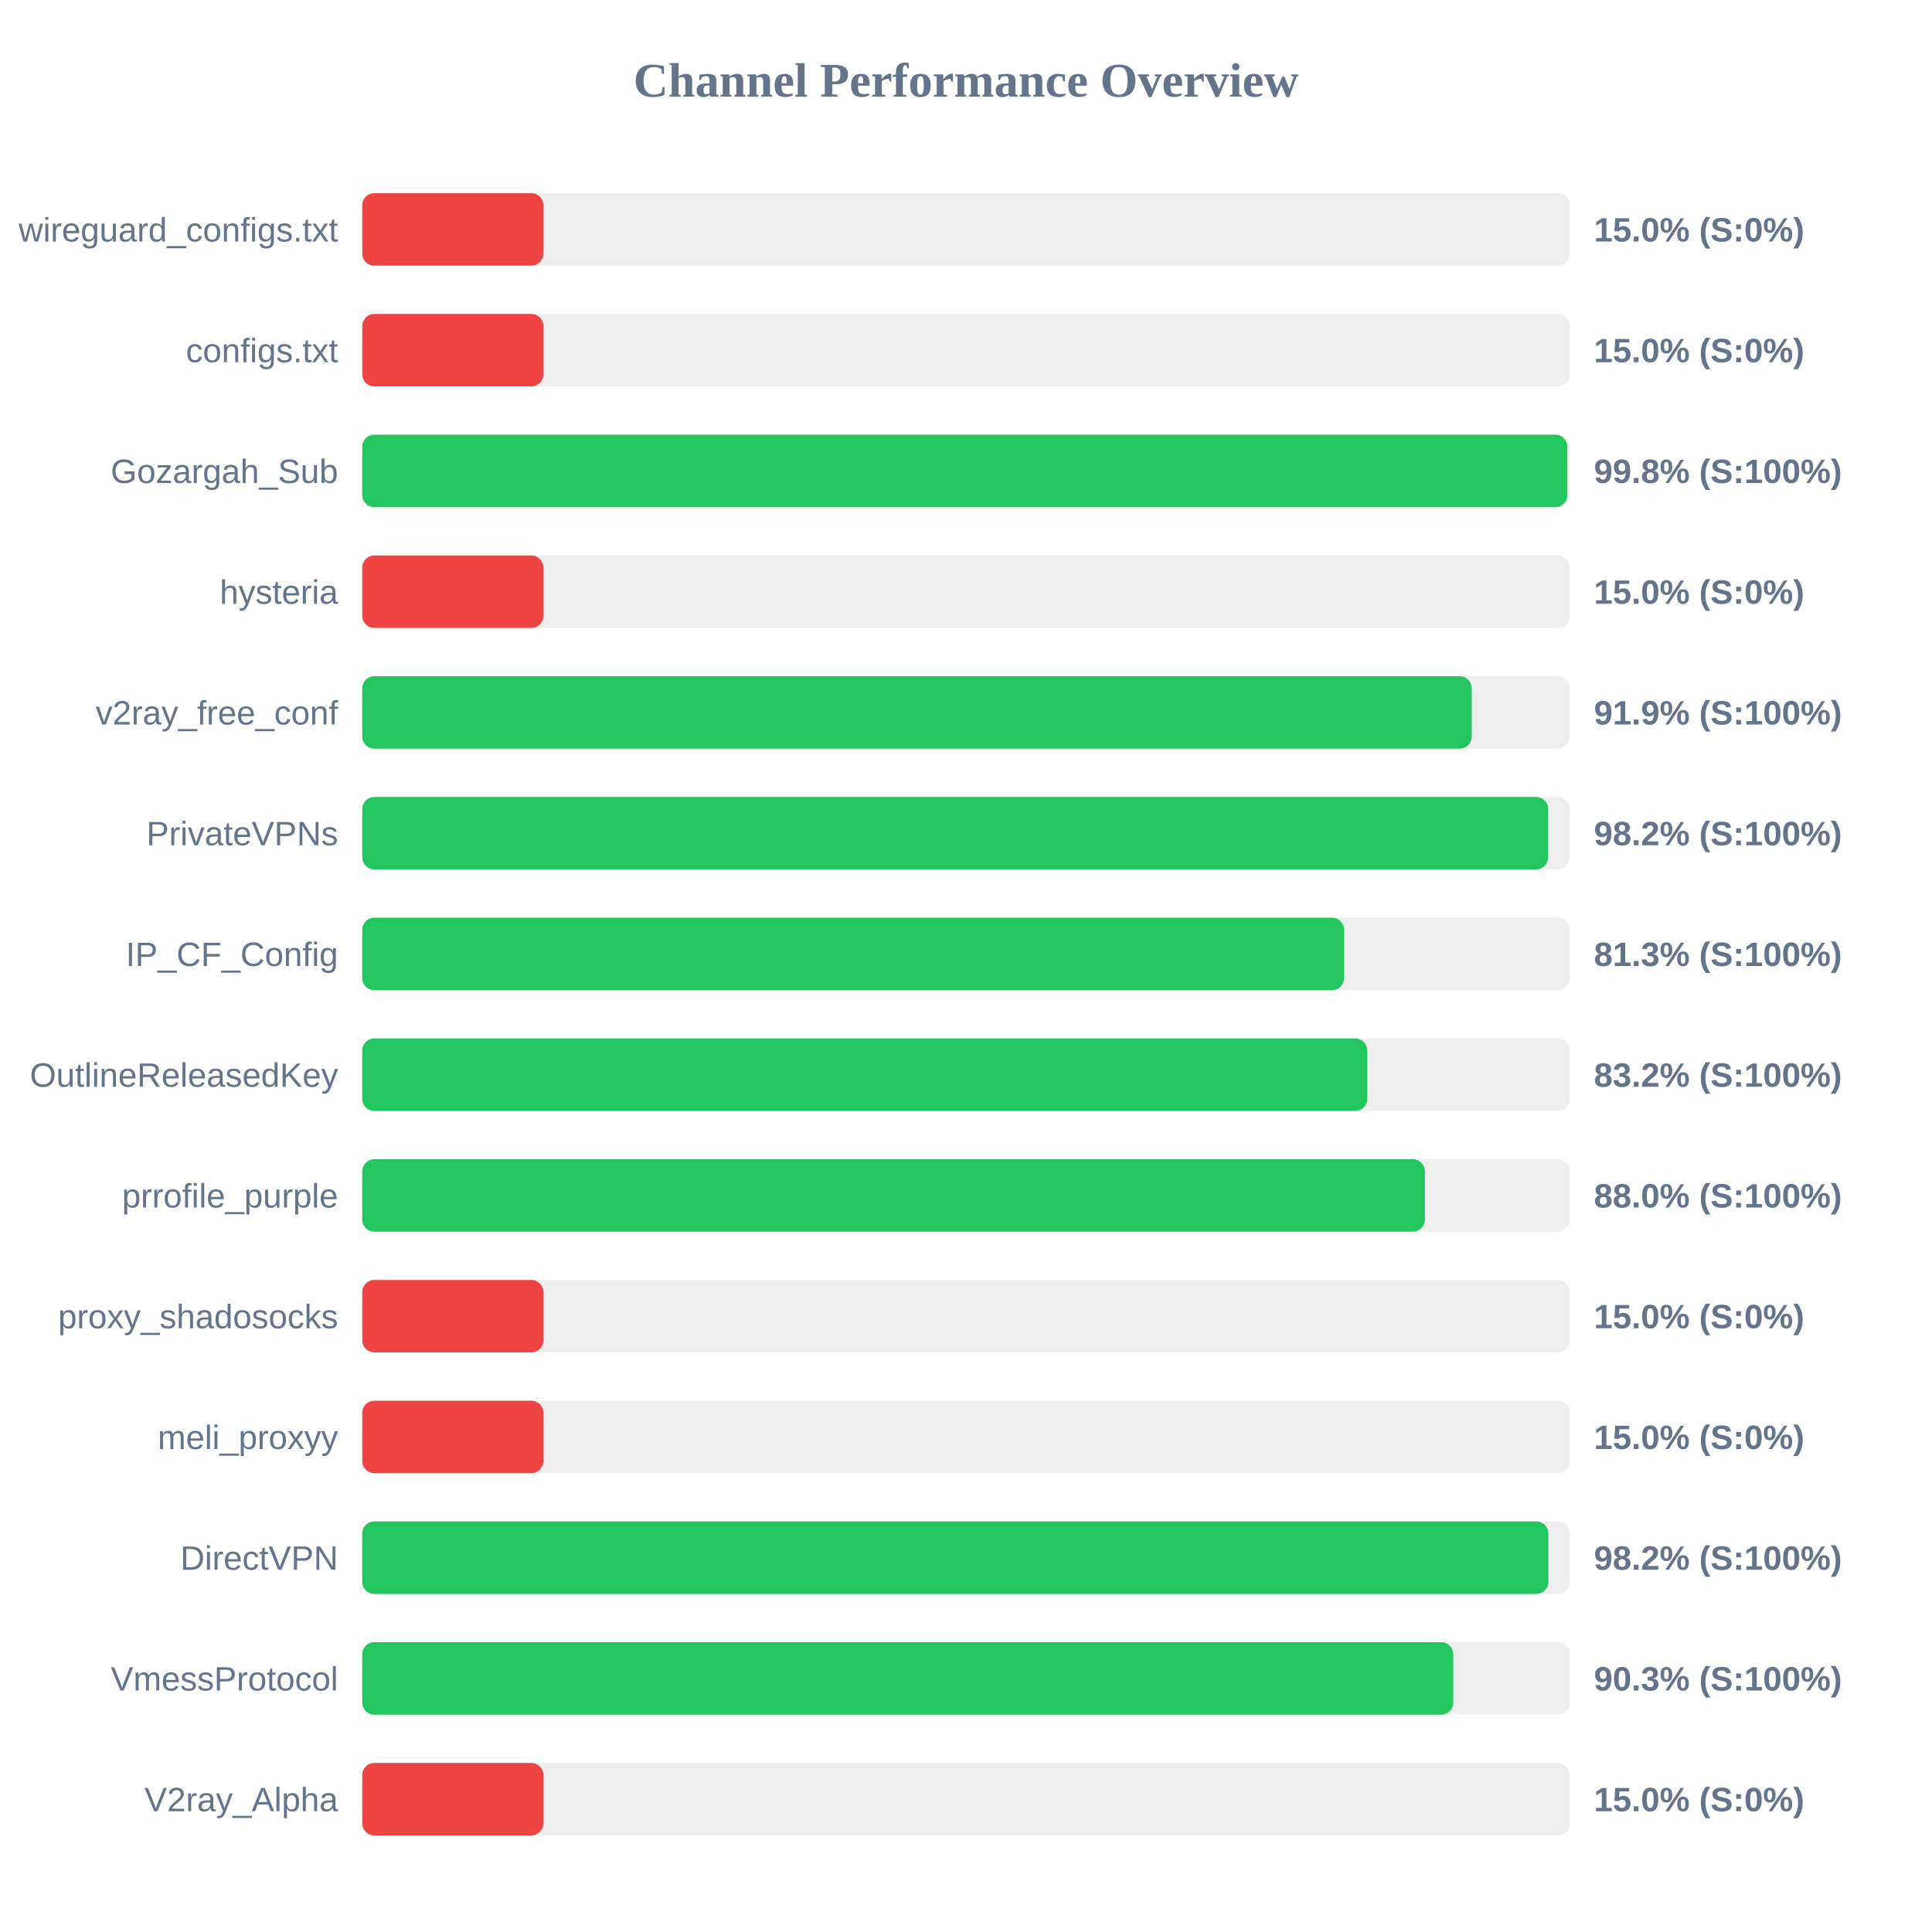
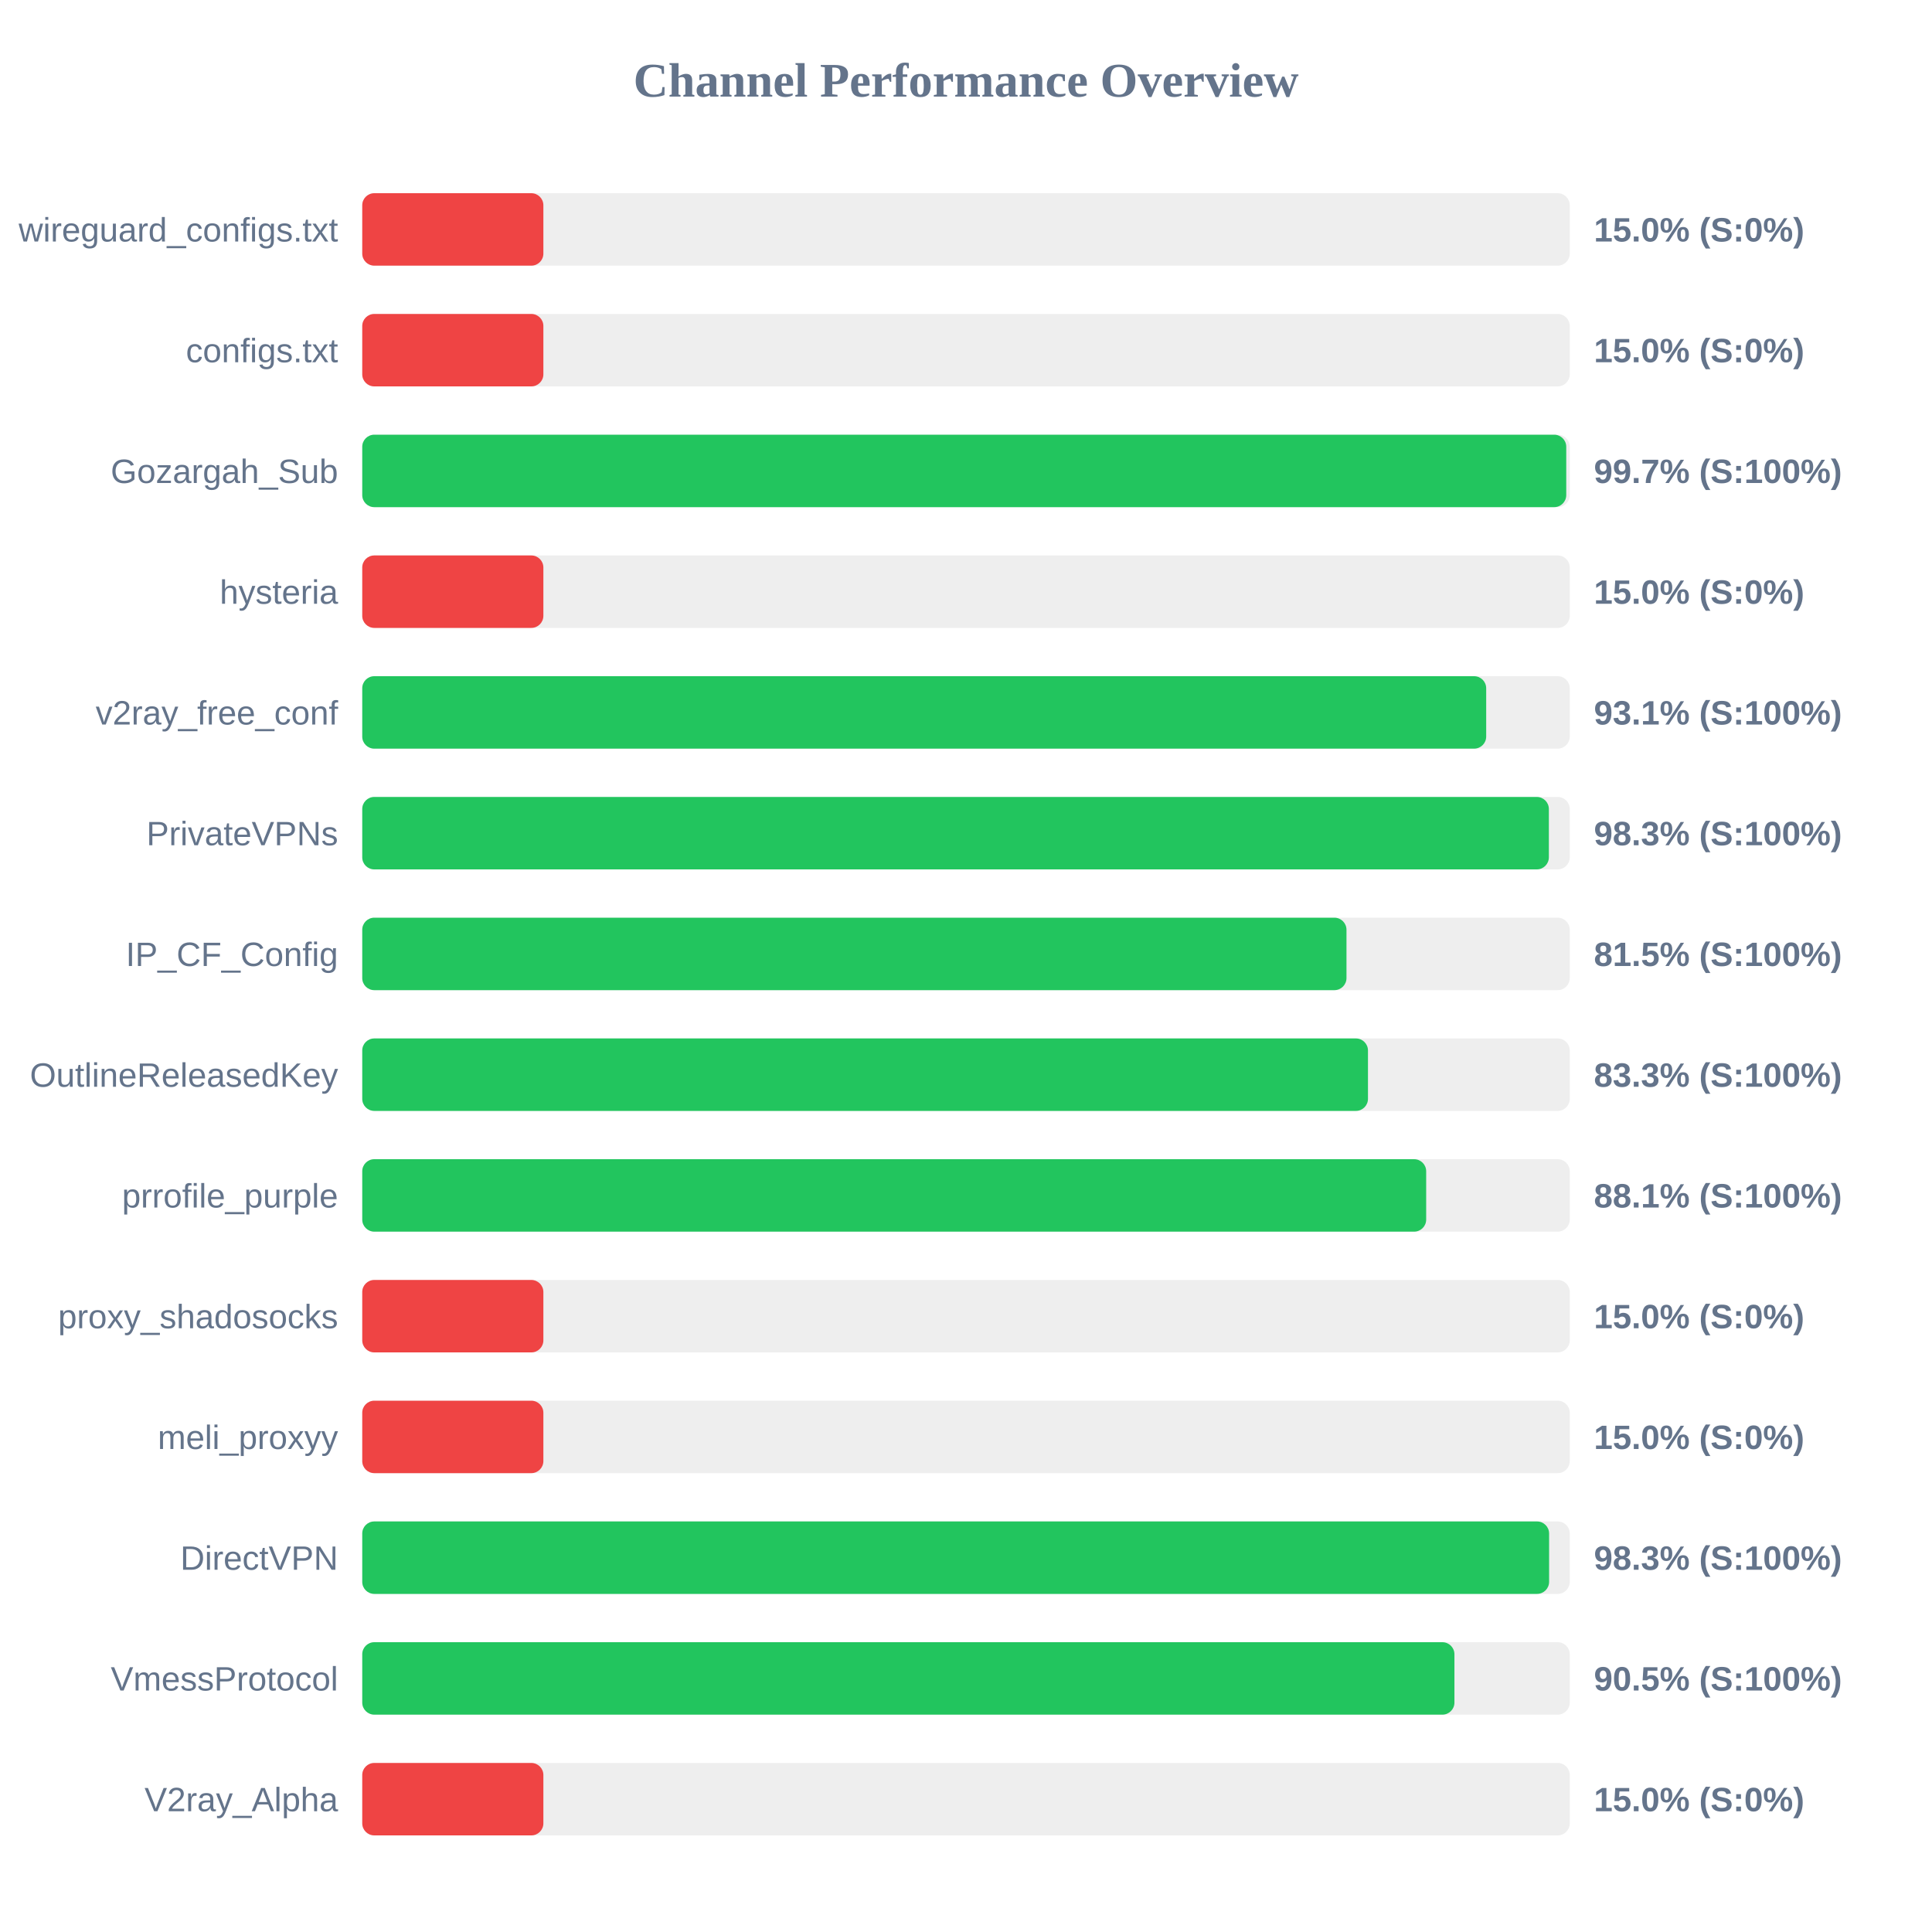
<svg xmlns="http://www.w3.org/2000/svg" width="800" height="800" version="1.1">
  <style>
        .row { font: 14px Arial; fill: #64748b; }
        .score { font: bold 14px Arial; fill: #64748b; }
    </style>
  <text x="400" y="40" text-anchor="middle" font-size="20px" font-weight="bold" fill="#64748b">Channel Performance Overview</text>
  <rect x="150" y="80" width="500" height="30" fill="#eee" rx="5" />
  <rect x="150" y="80" width="75.0" height="30" fill="#ef4444" rx="5" />
  <text x="140" y="100" text-anchor="end" class="row">wireguard_configs.txt</text>
  <text x="660" y="100" text-anchor="start" class="score">15.0% (S:0%)</text>
  <rect x="150" y="130" width="500" height="30" fill="#eee" rx="5" />
  <rect x="150" y="130" width="75.0" height="30" fill="#ef4444" rx="5" />
  <text x="140" y="150" text-anchor="end" class="row">configs.txt</text>
  <text x="660" y="150" text-anchor="start" class="score">15.0% (S:0%)</text>
  <rect x="150" y="180" width="500" height="30" fill="#eee" rx="5" />
-   <rect x="150" y="180" width="499.0" height="30" fill="#22c55e" rx="5" />
+   <rect x="150" y="180" width="498.55" height="30" fill="#22c55e" rx="5" />
  <text x="140" y="200" text-anchor="end" class="row">Gozargah_Sub</text>
-   <text x="660" y="200" text-anchor="start" class="score">99.8% (S:100%)</text>
+   <text x="660" y="200" text-anchor="start" class="score">99.7% (S:100%)</text>
  <rect x="150" y="230" width="500" height="30" fill="#eee" rx="5" />
  <rect x="150" y="230" width="75.0" height="30" fill="#ef4444" rx="5" />
  <text x="140" y="250" text-anchor="end" class="row">hysteria</text>
  <text x="660" y="250" text-anchor="start" class="score">15.0% (S:0%)</text>
  <rect x="150" y="280" width="500" height="30" fill="#eee" rx="5" />
-   <rect x="150" y="280" width="459.4" height="30" fill="#22c55e" rx="5" />
+   <rect x="150" y="280" width="465.4" height="30" fill="#22c55e" rx="5" />
  <text x="140" y="300" text-anchor="end" class="row">v2ray_free_conf</text>
-   <text x="660" y="300" text-anchor="start" class="score">91.9% (S:100%)</text>
+   <text x="660" y="300" text-anchor="start" class="score">93.1% (S:100%)</text>
  <rect x="150" y="330" width="500" height="30" fill="#eee" rx="5" />
-   <rect x="150" y="330" width="491.05" height="30" fill="#22c55e" rx="5" />
+   <rect x="150" y="330" width="491.35" height="30" fill="#22c55e" rx="5" />
  <text x="140" y="350" text-anchor="end" class="row">PrivateVPNs</text>
-   <text x="660" y="350" text-anchor="start" class="score">98.2% (S:100%)</text>
+   <text x="660" y="350" text-anchor="start" class="score">98.3% (S:100%)</text>
  <rect x="150" y="380" width="500" height="30" fill="#eee" rx="5" />
-   <rect x="150" y="380" width="406.55" height="30" fill="#22c55e" rx="5" />
+   <rect x="150" y="380" width="407.55" height="30" fill="#22c55e" rx="5" />
  <text x="140" y="400" text-anchor="end" class="row">IP_CF_Config</text>
-   <text x="660" y="400" text-anchor="start" class="score">81.3% (S:100%)</text>
+   <text x="660" y="400" text-anchor="start" class="score">81.5% (S:100%)</text>
  <rect x="150" y="430" width="500" height="30" fill="#eee" rx="5" />
-   <rect x="150" y="430" width="416.15" height="30" fill="#22c55e" rx="5" />
+   <rect x="150" y="430" width="416.45" height="30" fill="#22c55e" rx="5" />
  <text x="140" y="450" text-anchor="end" class="row">OutlineReleasedKey</text>
-   <text x="660" y="450" text-anchor="start" class="score">83.2% (S:100%)</text>
+   <text x="660" y="450" text-anchor="start" class="score">83.3% (S:100%)</text>
  <rect x="150" y="480" width="500" height="30" fill="#eee" rx="5" />
-   <rect x="150" y="480" width="440.0" height="30" fill="#22c55e" rx="5" />
+   <rect x="150" y="480" width="440.55" height="30" fill="#22c55e" rx="5" />
  <text x="140" y="500" text-anchor="end" class="row">prrofile_purple</text>
-   <text x="660" y="500" text-anchor="start" class="score">88.0% (S:100%)</text>
+   <text x="660" y="500" text-anchor="start" class="score">88.1% (S:100%)</text>
  <rect x="150" y="530" width="500" height="30" fill="#eee" rx="5" />
  <rect x="150" y="530" width="75.0" height="30" fill="#ef4444" rx="5" />
  <text x="140" y="550" text-anchor="end" class="row">proxy_shadosocks</text>
  <text x="660" y="550" text-anchor="start" class="score">15.0% (S:0%)</text>
  <rect x="150" y="580" width="500" height="30" fill="#eee" rx="5" />
  <rect x="150" y="580" width="75.0" height="30" fill="#ef4444" rx="5" />
  <text x="140" y="600" text-anchor="end" class="row">meli_proxyy</text>
  <text x="660" y="600" text-anchor="start" class="score">15.0% (S:0%)</text>
  <rect x="150" y="630" width="500" height="30" fill="#eee" rx="5" />
-   <rect x="150" y="630" width="491.15" height="30" fill="#22c55e" rx="5" />
+   <rect x="150" y="630" width="491.45" height="30" fill="#22c55e" rx="5" />
  <text x="140" y="650" text-anchor="end" class="row">DirectVPN</text>
-   <text x="660" y="650" text-anchor="start" class="score">98.2% (S:100%)</text>
+   <text x="660" y="650" text-anchor="start" class="score">98.3% (S:100%)</text>
  <rect x="150" y="680" width="500" height="30" fill="#eee" rx="5" />
-   <rect x="150" y="680" width="451.75" height="30" fill="#22c55e" rx="5" />
+   <rect x="150" y="680" width="452.25" height="30" fill="#22c55e" rx="5" />
  <text x="140" y="700" text-anchor="end" class="row">VmessProtocol</text>
-   <text x="660" y="700" text-anchor="start" class="score">90.3% (S:100%)</text>
+   <text x="660" y="700" text-anchor="start" class="score">90.5% (S:100%)</text>
  <rect x="150" y="730" width="500" height="30" fill="#eee" rx="5" />
  <rect x="150" y="730" width="75.0" height="30" fill="#ef4444" rx="5" />
  <text x="140" y="750" text-anchor="end" class="row">V2ray_Alpha</text>
  <text x="660" y="750" text-anchor="start" class="score">15.0% (S:0%)</text>
</svg>
